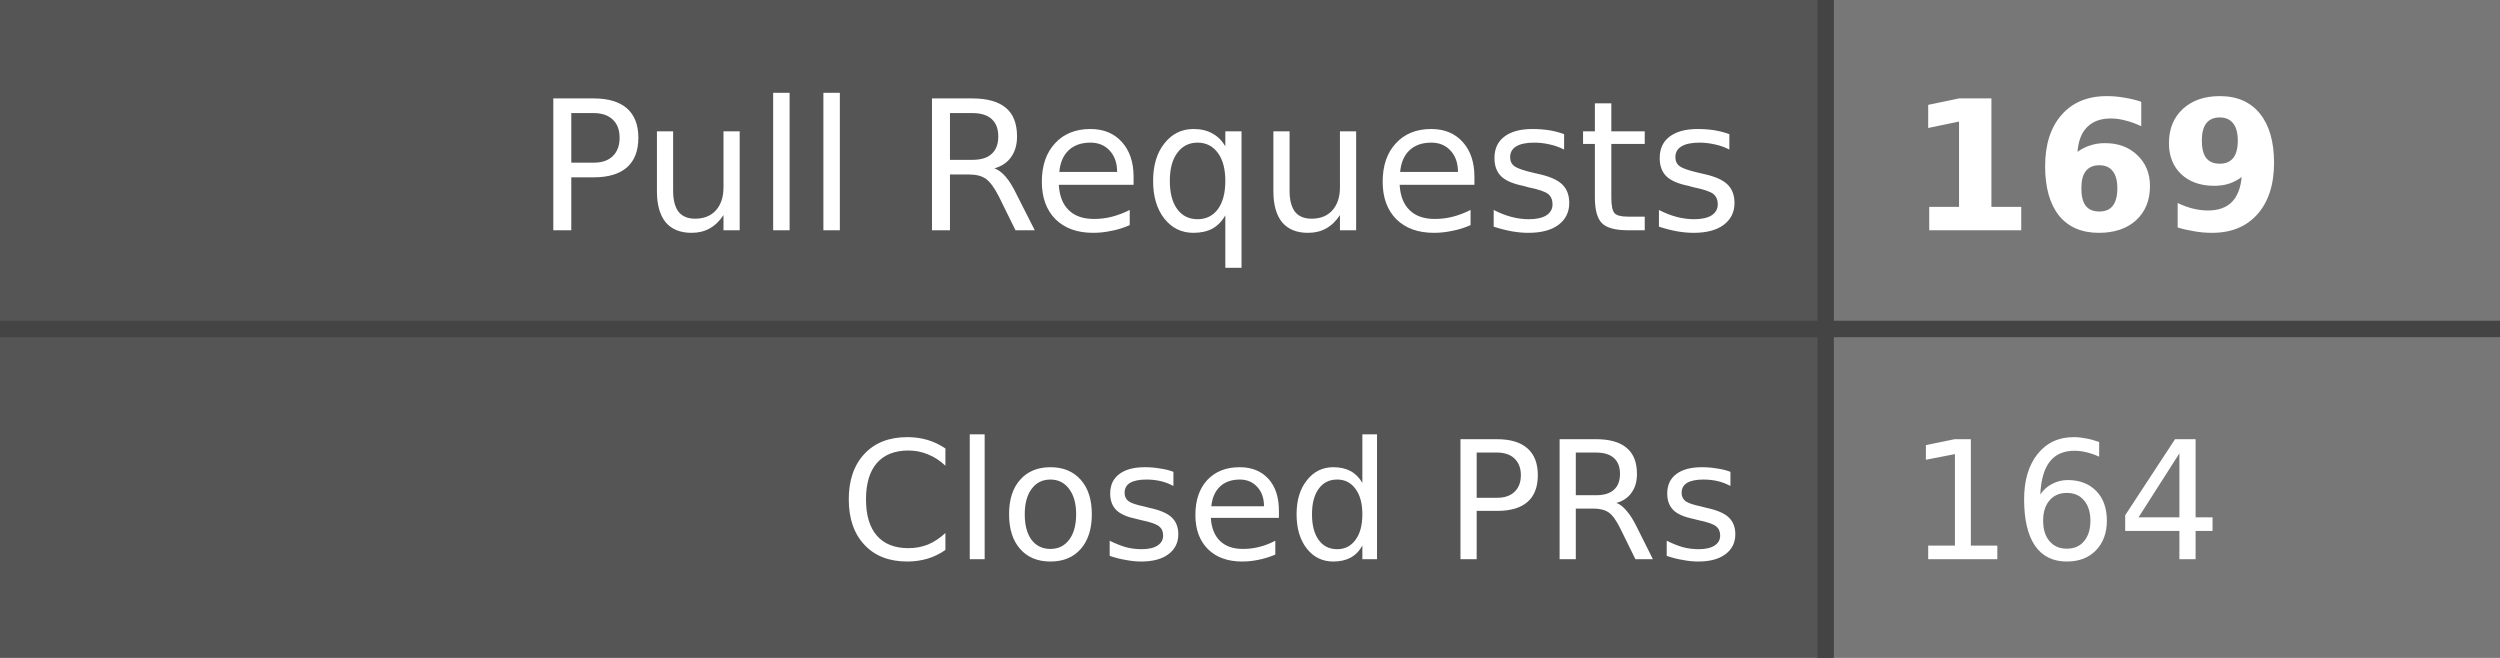
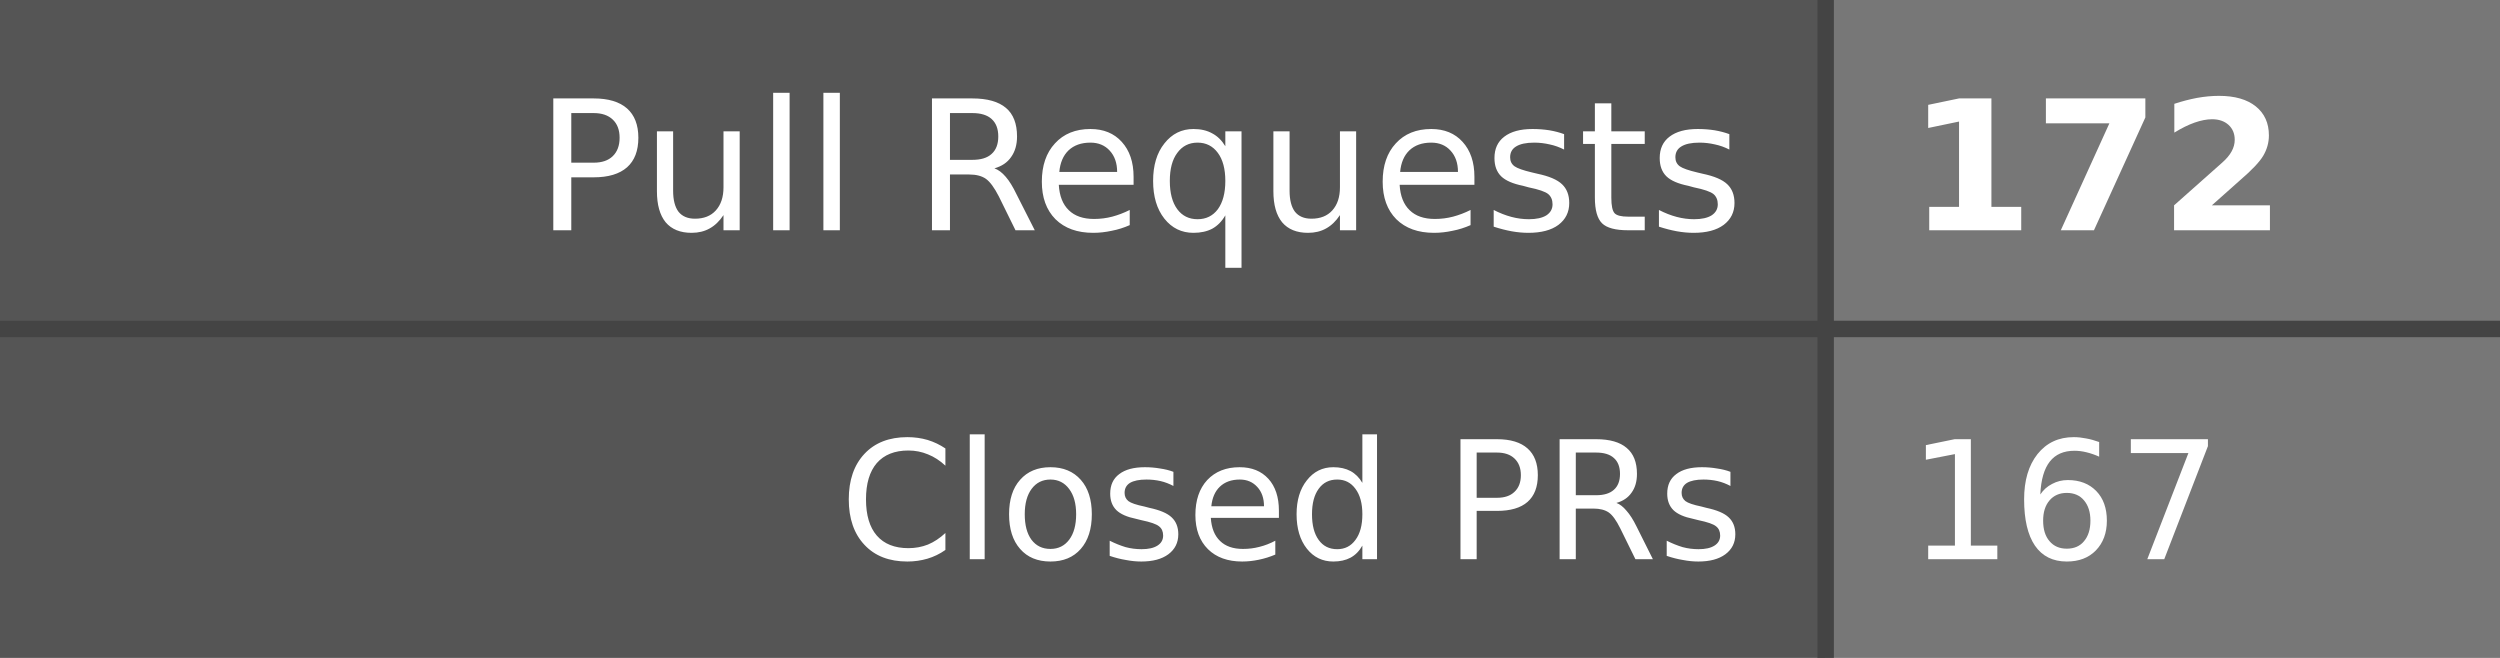
- <svg xmlns="http://www.w3.org/2000/svg" width="152" height="40" role="img" aria-label="Pull Requests: 169, Closed PRs: 164">
+ <svg xmlns="http://www.w3.org/2000/svg" width="152" height="40" role="img" aria-label="Pull Requests: 172, Closed PRs: 167">
  <style>
    .label-bg { fill: #555; }
    .value-bg { fill: #777; }
    .label-text { fill: #fff; }
    .value-text { fill: #fff; }
    .divider { stroke: #444; }
    
    @media (prefers-color-scheme: dark) {
      .label-bg { fill: #2d333b; }
      .value-bg { fill: #444c56; }
      .label-text { fill: #adbac7; }
      .value-text { fill: #cdd9e5; }
      .divider { stroke: #545d68; }
    }
    
    @media (prefers-color-scheme: light) {
      .label-bg { fill: #e1e4e8; }
      .value-bg { fill: #fafbfc; }
      .label-text { fill: #24292e; }
      .value-text { fill: #24292e; }
      .divider { stroke: #d1d5da; }
    }
  </style>
  <rect class="label-bg" width="111" height="20" x="0" y="0" />
  <rect class="value-bg" width="41" height="20" x="111" y="0" />
  <rect class="label-bg" width="111" height="20" x="0" y="20" />
  <rect class="value-bg" width="41" height="20" x="111" y="20" />
  <line class="divider" x1="0" y1="20" x2="152" y2="20" stroke-width="1" />
  <line class="divider" x1="111" y1="0" x2="111" y2="40" stroke-width="1" />
  <g font-family="Verdana,Geneva,DejaVu Sans,sans-serif" text-rendering="geometricPrecision" font-size="11">
    <text class="label-text" x="106" y="14" text-anchor="end">Pull Requests</text>
-     <text class="value-text" x="116" y="14" text-anchor="start" font-weight="bold">169</text>
+     <text class="value-text" x="116" y="14" text-anchor="start" font-weight="bold">172</text>
    <text class="label-text" x="106" y="34" text-anchor="end" font-size="10">Closed PRs</text>
-     <text class="value-text" x="116" y="34" text-anchor="start" font-size="10">164</text>
+     <text class="value-text" x="116" y="34" text-anchor="start" font-size="10">167</text>
  </g>
</svg>
